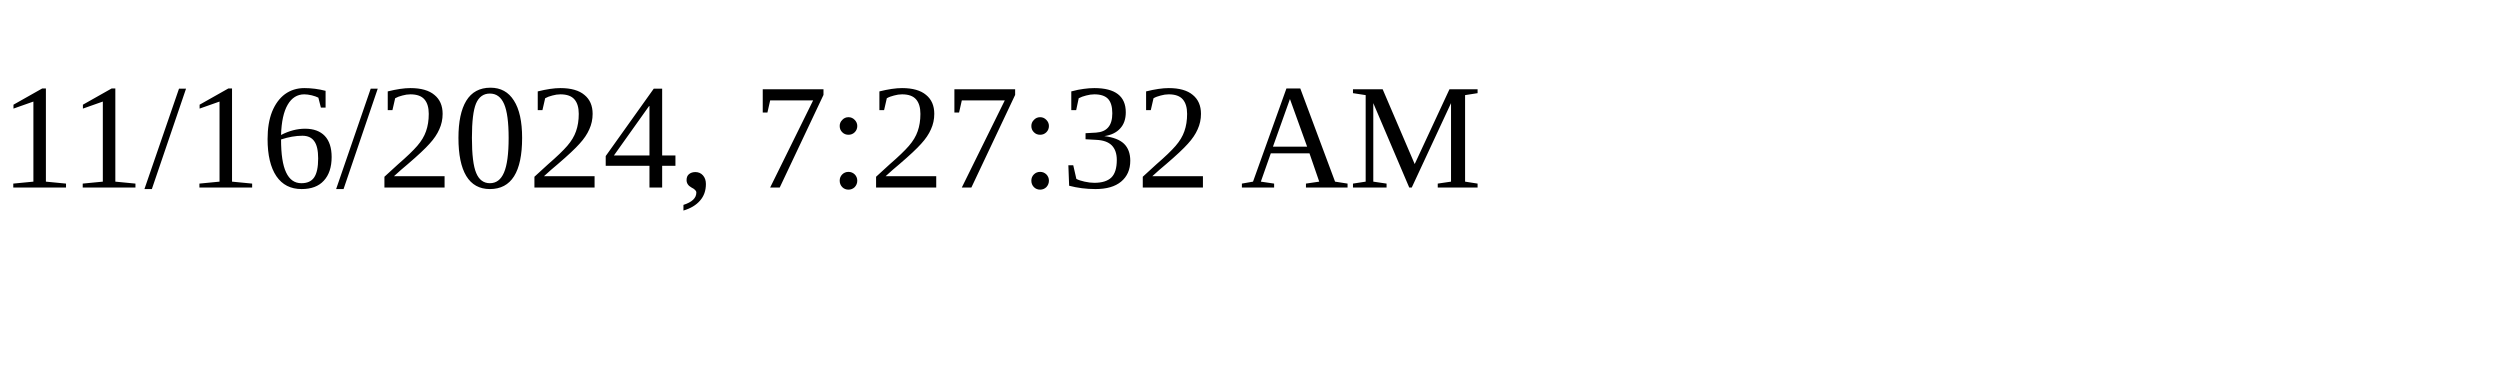
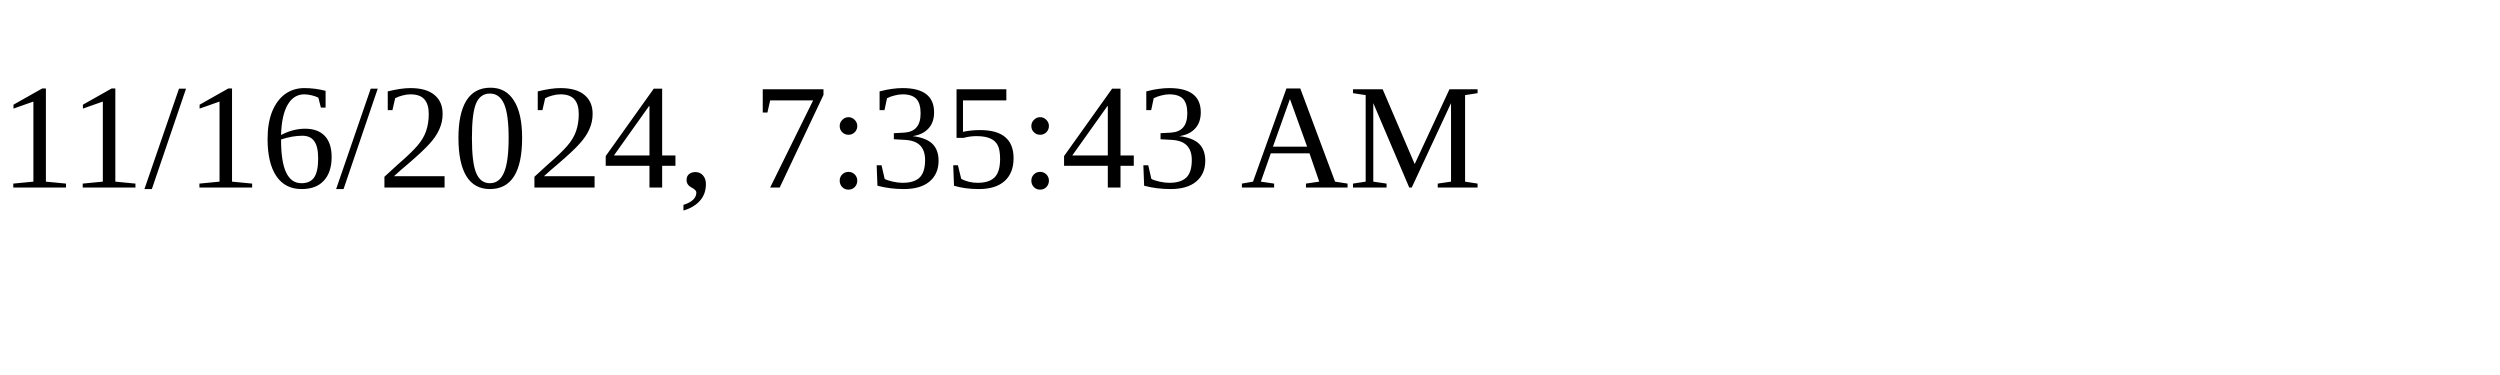
<svg xmlns="http://www.w3.org/2000/svg" height="30" width="200">
-   <text x="0" y="15">11/16/2024, 7:27:32 AM</text>
+   <text x="0" y="15">11/16/2024, 7:35:43 AM</text>
</svg>
